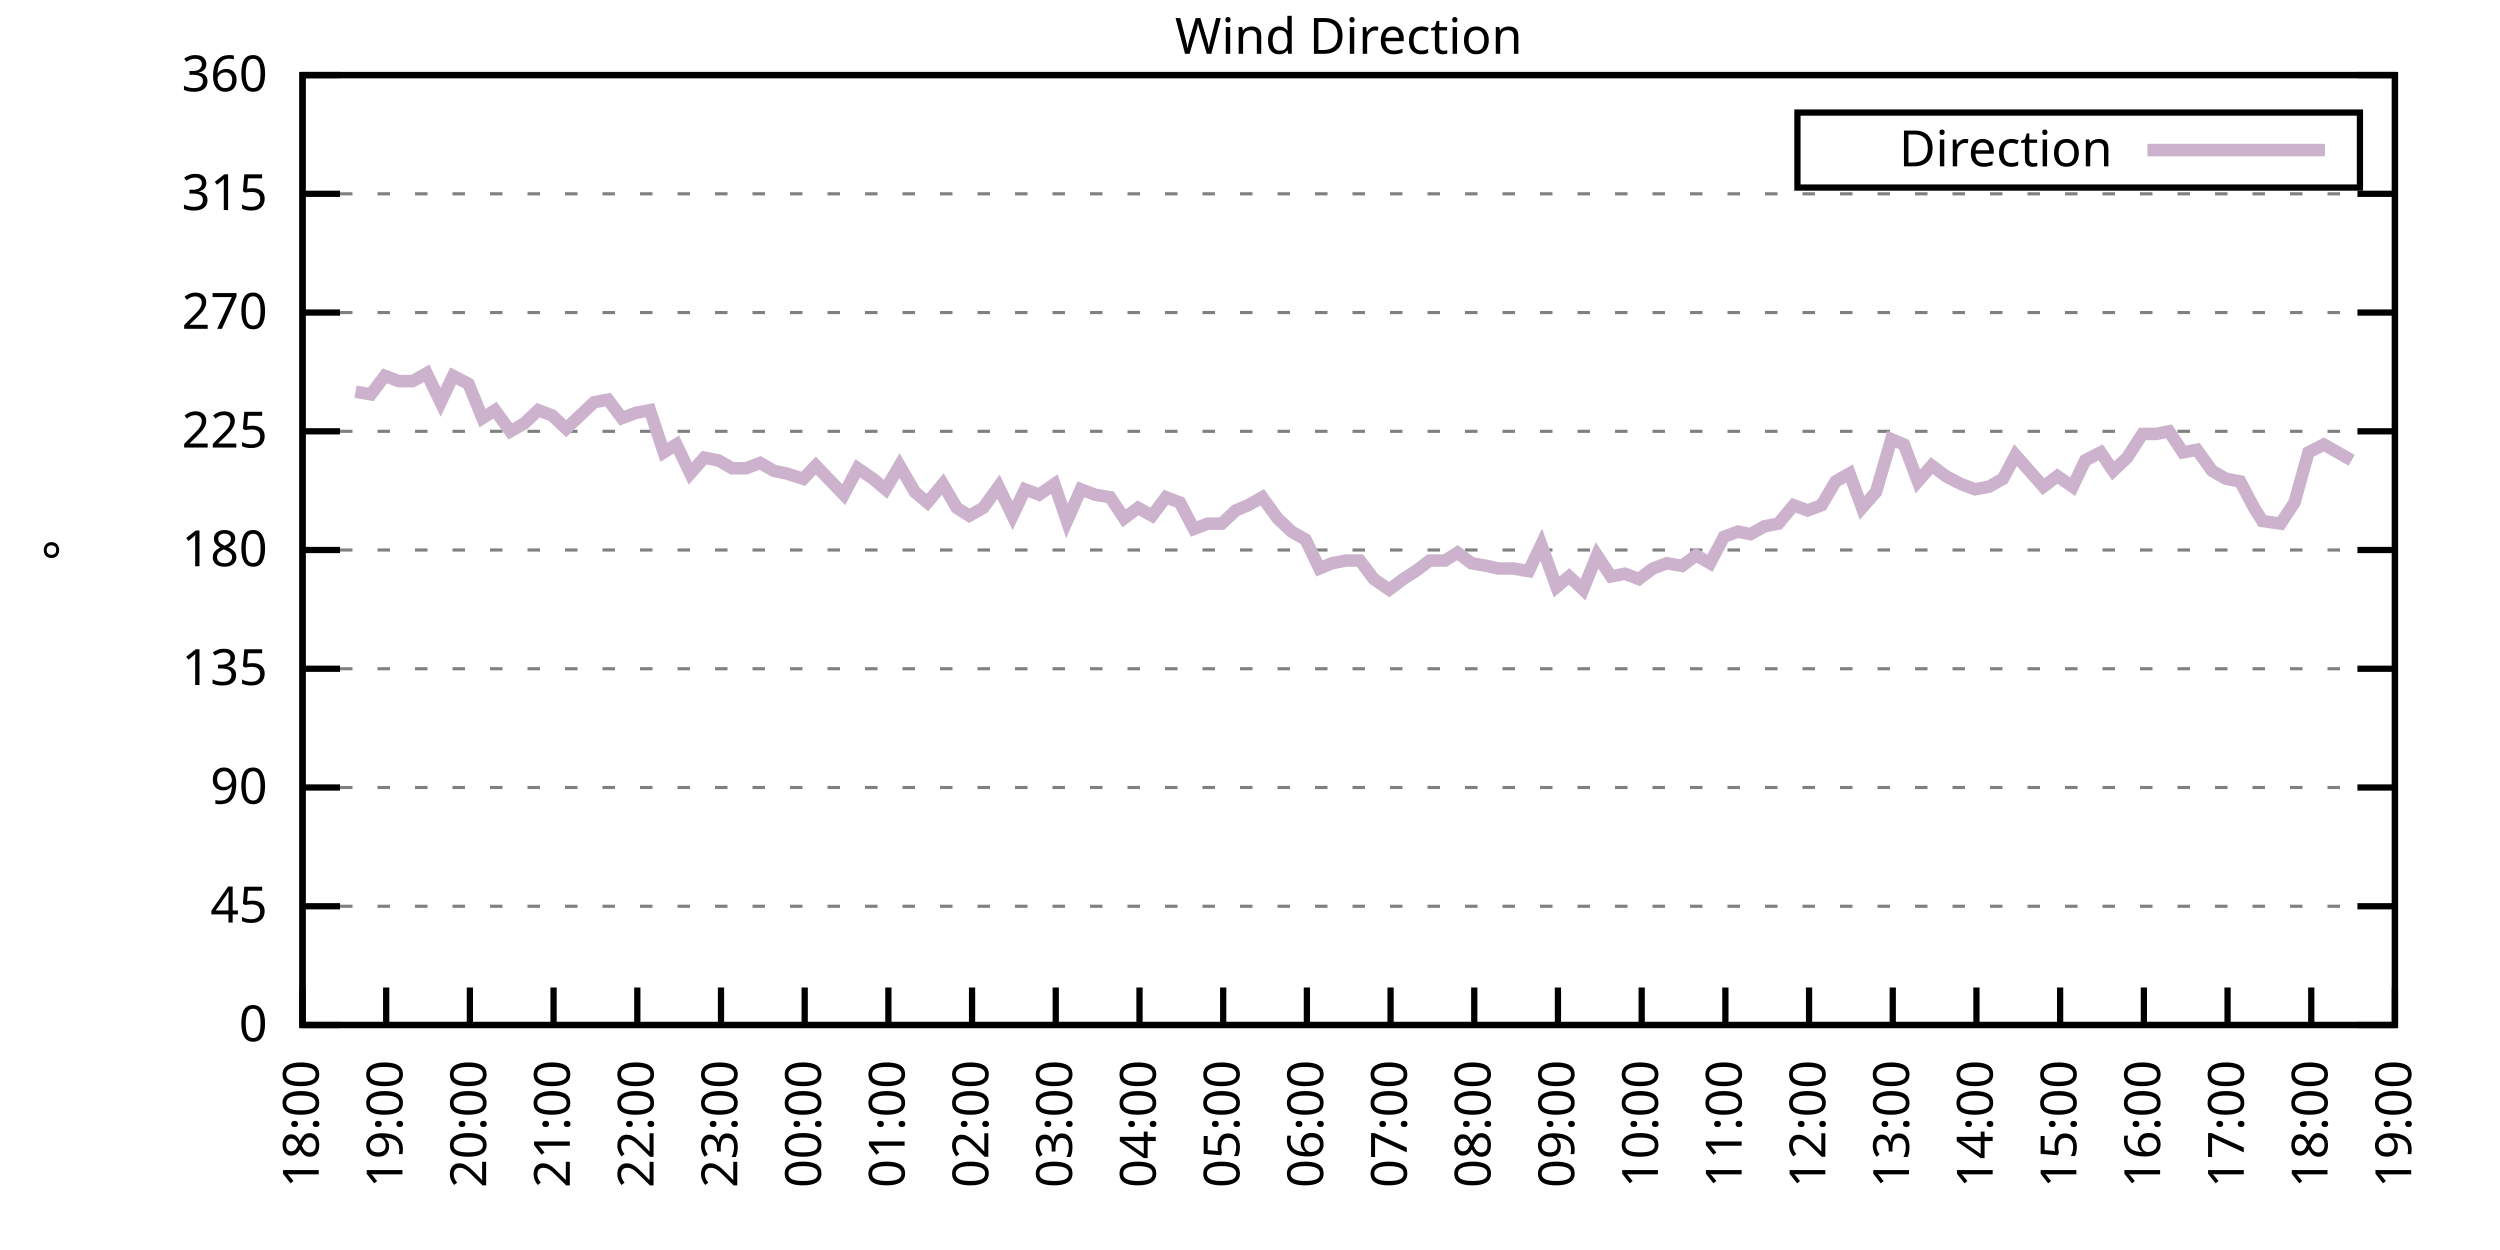
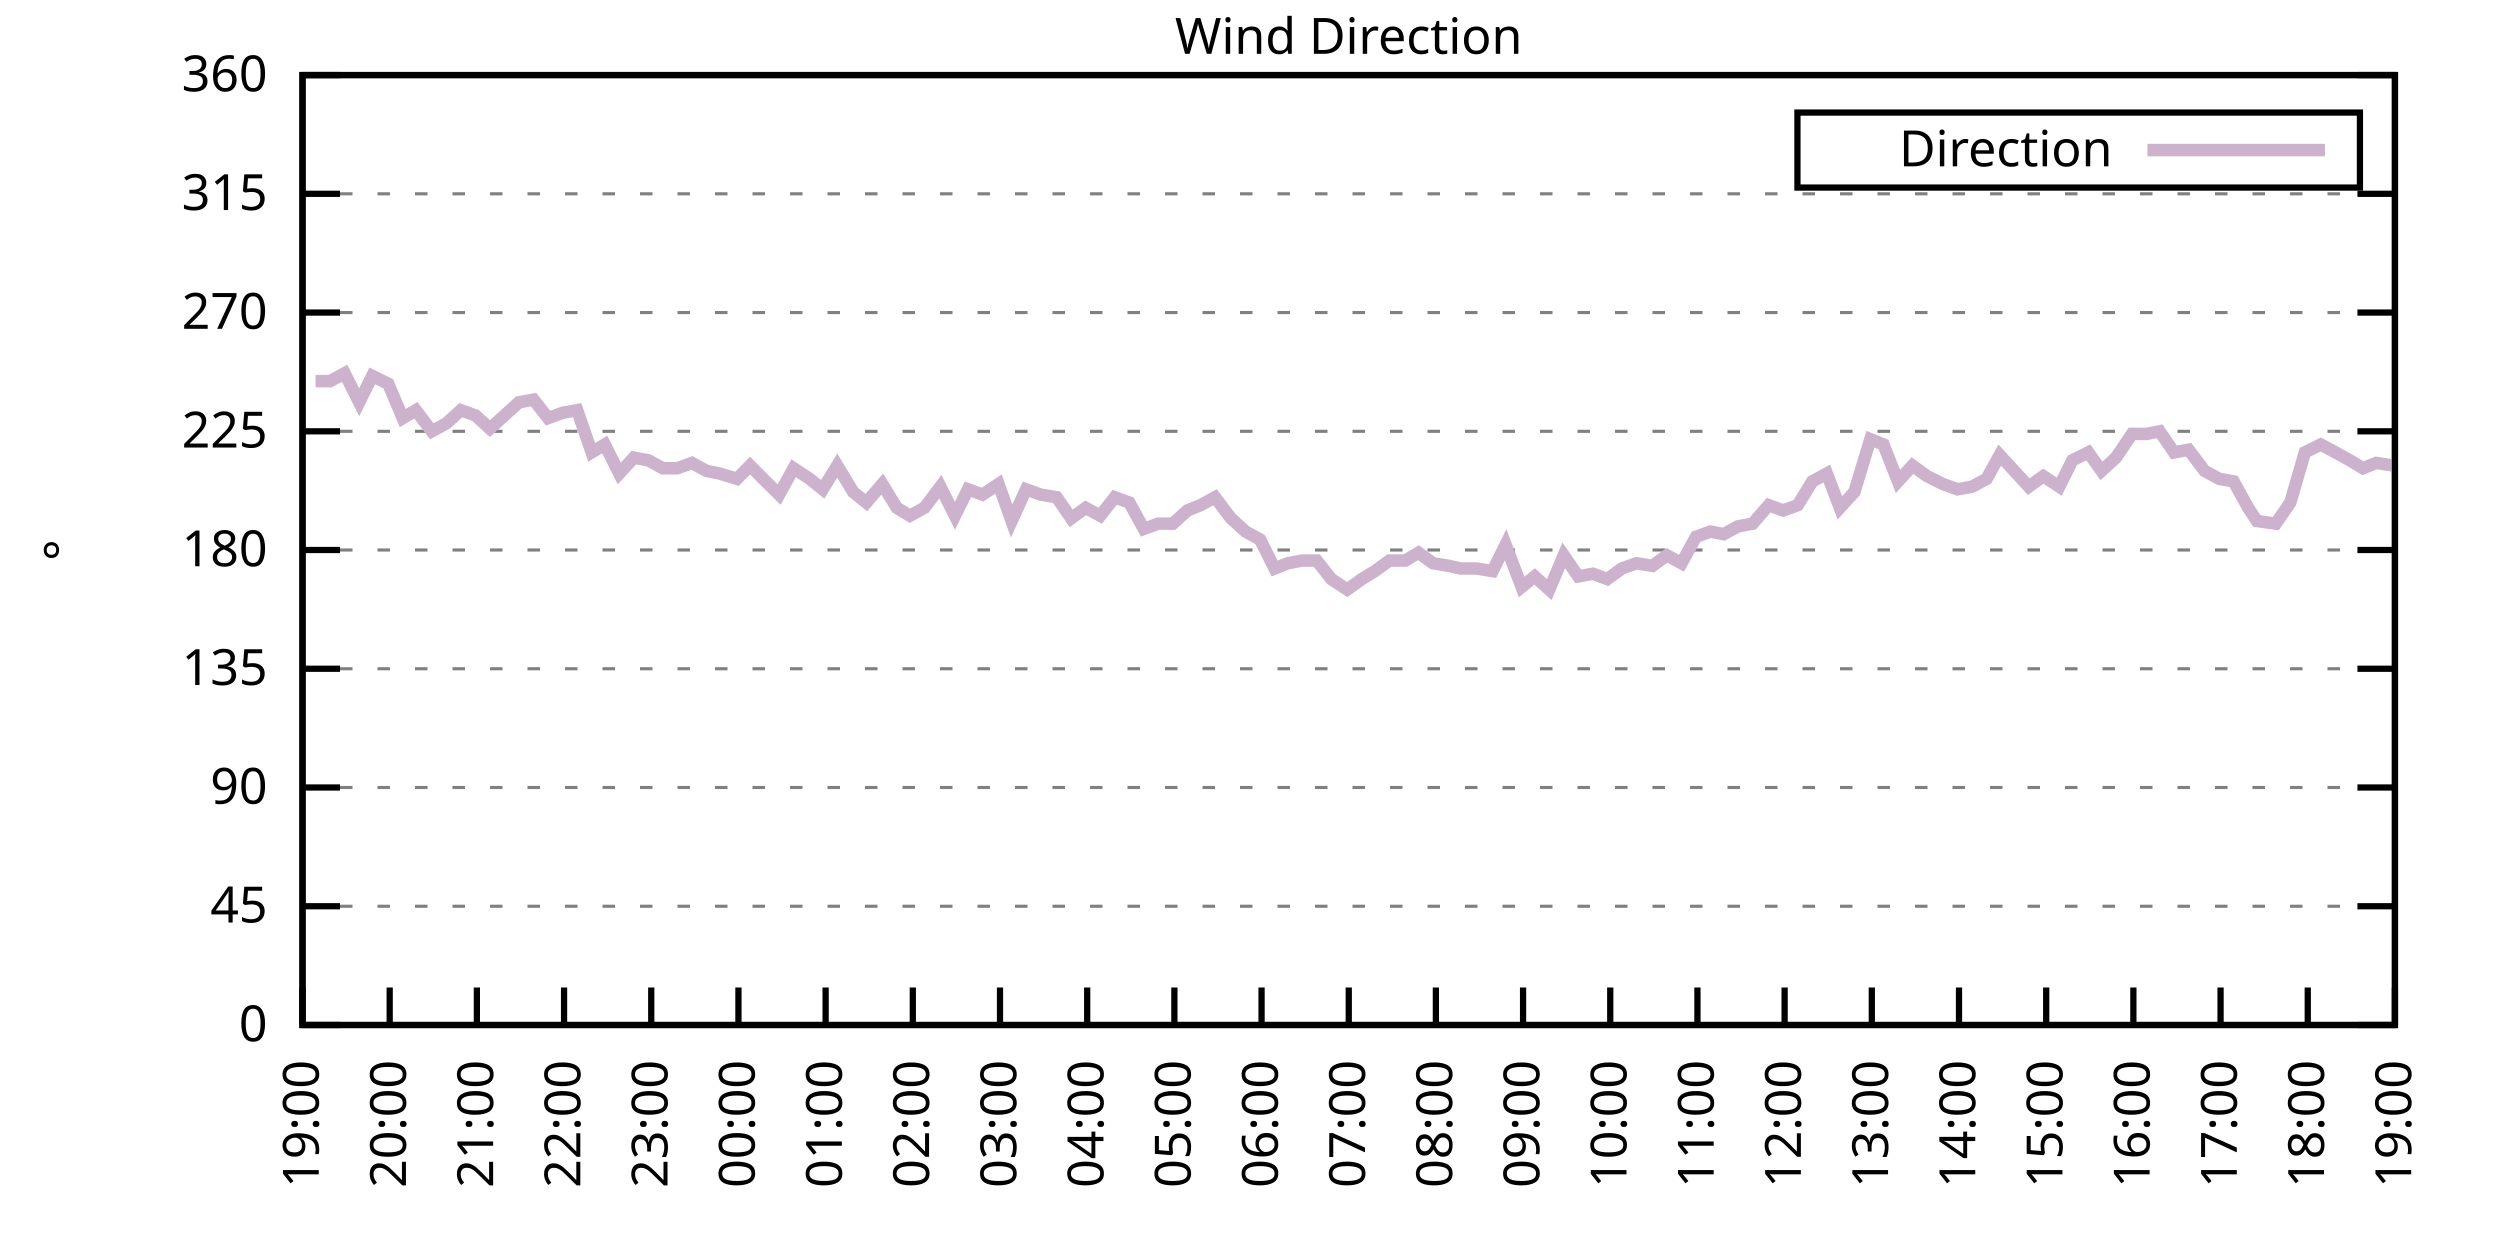
<svg xmlns="http://www.w3.org/2000/svg" xmlns:xlink="http://www.w3.org/1999/xlink" width="400" height="200" viewBox="0 0 400 200">
  <g id="gnuplot_canvas">
    <rect x="0" y="0" width="400" height="200" fill="none" />
    <defs>
      <circle id="gpDot" r="0.5" stroke-width="0.5" stroke="currentColor" />
      <path id="gpPt0" stroke-width="0.333" stroke="currentColor" d="M-1,0 h2 M0,-1 v2" />
      <path id="gpPt1" stroke-width="0.333" stroke="currentColor" d="M-1,-1 L1,1 M1,-1 L-1,1" />
      <path id="gpPt2" stroke-width="0.333" stroke="currentColor" d="M-1,0 L1,0 M0,-1 L0,1 M-1,-1 L1,1 M-1,1 L1,-1" />
      <rect id="gpPt3" stroke-width="0.333" stroke="currentColor" x="-1" y="-1" width="2" height="2" />
      <rect id="gpPt4" stroke-width="0.333" stroke="currentColor" fill="currentColor" x="-1" y="-1" width="2" height="2" />
      <circle id="gpPt5" stroke-width="0.333" stroke="currentColor" cx="0" cy="0" r="1" />
      <use xlink:href="#gpPt5" id="gpPt6" fill="currentColor" stroke="none" />
      <path id="gpPt7" stroke-width="0.333" stroke="currentColor" d="M0,-1.33 L-1.33,0.67 L1.33,0.67 z" />
      <use xlink:href="#gpPt7" id="gpPt8" fill="currentColor" stroke="none" />
      <use xlink:href="#gpPt7" id="gpPt9" stroke="currentColor" transform="rotate(180)" />
      <use xlink:href="#gpPt9" id="gpPt10" fill="currentColor" stroke="none" />
      <use xlink:href="#gpPt3" id="gpPt11" stroke="currentColor" transform="rotate(45)" />
      <use xlink:href="#gpPt11" id="gpPt12" fill="currentColor" stroke="none" />
      <path id="gpPt13" stroke-width="0.333" stroke="currentColor" d="M0,1.330 L1.265,0.411 L0.782,-1.067 L-0.782,-1.076 L-1.265,0.411 z" />
      <use xlink:href="#gpPt13" id="gpPt14" fill="currentColor" stroke="none" />
      <filter id="textbox" filterUnits="objectBoundingBox" x="0" y="0" height="1" width="1">
        <feFlood flood-color="white" flood-opacity="1" result="bgnd" />
        <feComposite in="SourceGraphic" in2="bgnd" operator="atop" />
      </filter>
      <filter id="greybox" filterUnits="objectBoundingBox" x="0" y="0" height="1" width="1">
        <feFlood flood-color="lightgrey" flood-opacity="1" result="grey" />
        <feComposite in="SourceGraphic" in2="grey" operator="atop" />
      </filter>
    </defs>
    <g fill="none" color="white" stroke="currentColor" stroke-width="1.00" stroke-linecap="butt" stroke-linejoin="miter">
</g>
    <g fill="none" color="black" stroke="currentColor" stroke-width="1.00" stroke-linecap="butt" stroke-linejoin="miter">
      <g stroke="none" shape-rendering="crispEdges">
        <polygon fill="rgb(255, 255, 255)" points="48.40,164.00 383.18,164.00 383.18,12.02 48.40,12.02 " />
      </g>
    </g>
    <g fill="none" color="black" stroke="currentColor" stroke-width="1.00" stroke-linecap="butt" stroke-linejoin="miter">
</g>
    <g fill="none" color="black" stroke="black" stroke-width="0.50" stroke-linecap="butt" stroke-linejoin="miter">
</g>
    <g fill="none" color="gray" stroke="currentColor" stroke-width="0.50" stroke-linecap="butt" stroke-linejoin="miter">
      <path stroke="gray" stroke-dasharray="2,4" class="gridline" d="M48.40,164.00 L383.19,164.00  " />
    </g>
    <g fill="none" color="gray" stroke="gray" stroke-width="1.00" stroke-linecap="butt" stroke-linejoin="miter">
</g>
    <g fill="none" color="black" stroke="currentColor" stroke-width="1.00" stroke-linecap="butt" stroke-linejoin="miter">
      <path stroke="black" d="M48.40,164.00 L54.40,164.00 M383.19,164.00 L377.19,164.00  " />
      <g transform="translate(42.80,166.60)" stroke="none" fill="black" font-family="Sans" font-size="8.00" text-anchor="end">
        <text>
          <tspan font-family="Sans"> 0</tspan>
        </text>
      </g>
    </g>
    <g fill="none" color="black" stroke="currentColor" stroke-width="1.00" stroke-linecap="butt" stroke-linejoin="miter">
</g>
    <g fill="none" color="black" stroke="black" stroke-width="0.50" stroke-linecap="butt" stroke-linejoin="miter">
</g>
    <g fill="none" color="gray" stroke="currentColor" stroke-width="0.50" stroke-linecap="butt" stroke-linejoin="miter">
      <path stroke="gray" stroke-dasharray="2,4" class="gridline" d="M48.40,145.00 L383.19,145.00  " />
    </g>
    <g fill="none" color="gray" stroke="gray" stroke-width="1.00" stroke-linecap="butt" stroke-linejoin="miter">
</g>
    <g fill="none" color="black" stroke="currentColor" stroke-width="1.00" stroke-linecap="butt" stroke-linejoin="miter">
      <path stroke="black" d="M48.40,145.00 L54.40,145.00 M383.19,145.00 L377.19,145.00  " />
      <g transform="translate(42.80,147.60)" stroke="none" fill="black" font-family="Sans" font-size="8.00" text-anchor="end">
        <text>
          <tspan font-family="Sans"> 45</tspan>
        </text>
      </g>
    </g>
    <g fill="none" color="black" stroke="currentColor" stroke-width="1.00" stroke-linecap="butt" stroke-linejoin="miter">
</g>
    <g fill="none" color="black" stroke="black" stroke-width="0.50" stroke-linecap="butt" stroke-linejoin="miter">
</g>
    <g fill="none" color="gray" stroke="currentColor" stroke-width="0.50" stroke-linecap="butt" stroke-linejoin="miter">
      <path stroke="gray" stroke-dasharray="2,4" class="gridline" d="M48.40,126.00 L383.19,126.00  " />
    </g>
    <g fill="none" color="gray" stroke="gray" stroke-width="1.00" stroke-linecap="butt" stroke-linejoin="miter">
</g>
    <g fill="none" color="black" stroke="currentColor" stroke-width="1.00" stroke-linecap="butt" stroke-linejoin="miter">
      <path stroke="black" d="M48.40,126.00 L54.40,126.00 M383.19,126.00 L377.19,126.00  " />
      <g transform="translate(42.80,128.60)" stroke="none" fill="black" font-family="Sans" font-size="8.00" text-anchor="end">
        <text>
          <tspan font-family="Sans"> 90</tspan>
        </text>
      </g>
    </g>
    <g fill="none" color="black" stroke="currentColor" stroke-width="1.00" stroke-linecap="butt" stroke-linejoin="miter">
</g>
    <g fill="none" color="black" stroke="black" stroke-width="0.50" stroke-linecap="butt" stroke-linejoin="miter">
</g>
    <g fill="none" color="gray" stroke="currentColor" stroke-width="0.50" stroke-linecap="butt" stroke-linejoin="miter">
      <path stroke="gray" stroke-dasharray="2,4" class="gridline" d="M48.40,107.00 L383.19,107.00  " />
    </g>
    <g fill="none" color="gray" stroke="gray" stroke-width="1.00" stroke-linecap="butt" stroke-linejoin="miter">
</g>
    <g fill="none" color="black" stroke="currentColor" stroke-width="1.00" stroke-linecap="butt" stroke-linejoin="miter">
      <path stroke="black" d="M48.40,107.00 L54.40,107.00 M383.19,107.00 L377.19,107.00  " />
      <g transform="translate(42.80,109.60)" stroke="none" fill="black" font-family="Sans" font-size="8.00" text-anchor="end">
        <text>
          <tspan font-family="Sans"> 135</tspan>
        </text>
      </g>
    </g>
    <g fill="none" color="black" stroke="currentColor" stroke-width="1.00" stroke-linecap="butt" stroke-linejoin="miter">
</g>
    <g fill="none" color="black" stroke="black" stroke-width="0.50" stroke-linecap="butt" stroke-linejoin="miter">
</g>
    <g fill="none" color="gray" stroke="currentColor" stroke-width="0.50" stroke-linecap="butt" stroke-linejoin="miter">
      <path stroke="gray" stroke-dasharray="2,4" class="gridline" d="M48.40,88.00 L383.19,88.00  " />
    </g>
    <g fill="none" color="gray" stroke="gray" stroke-width="1.00" stroke-linecap="butt" stroke-linejoin="miter">
</g>
    <g fill="none" color="black" stroke="currentColor" stroke-width="1.00" stroke-linecap="butt" stroke-linejoin="miter">
      <path stroke="black" d="M48.40,88.00 L54.40,88.00 M383.19,88.00 L377.19,88.00  " />
      <g transform="translate(42.80,90.60)" stroke="none" fill="black" font-family="Sans" font-size="8.00" text-anchor="end">
        <text>
          <tspan font-family="Sans"> 180</tspan>
        </text>
      </g>
    </g>
    <g fill="none" color="black" stroke="currentColor" stroke-width="1.00" stroke-linecap="butt" stroke-linejoin="miter">
</g>
    <g fill="none" color="black" stroke="black" stroke-width="0.50" stroke-linecap="butt" stroke-linejoin="miter">
</g>
    <g fill="none" color="gray" stroke="currentColor" stroke-width="0.50" stroke-linecap="butt" stroke-linejoin="miter">
      <path stroke="gray" stroke-dasharray="2,4" class="gridline" d="M48.40,69.01 L383.19,69.01  " />
    </g>
    <g fill="none" color="gray" stroke="gray" stroke-width="1.00" stroke-linecap="butt" stroke-linejoin="miter">
</g>
    <g fill="none" color="black" stroke="currentColor" stroke-width="1.00" stroke-linecap="butt" stroke-linejoin="miter">
      <path stroke="black" d="M48.40,69.01 L54.40,69.01 M383.19,69.01 L377.19,69.01  " />
      <g transform="translate(42.80,71.61)" stroke="none" fill="black" font-family="Sans" font-size="8.00" text-anchor="end">
        <text>
          <tspan font-family="Sans"> 225</tspan>
        </text>
      </g>
    </g>
    <g fill="none" color="black" stroke="currentColor" stroke-width="1.00" stroke-linecap="butt" stroke-linejoin="miter">
</g>
    <g fill="none" color="black" stroke="black" stroke-width="0.50" stroke-linecap="butt" stroke-linejoin="miter">
</g>
    <g fill="none" color="gray" stroke="currentColor" stroke-width="0.50" stroke-linecap="butt" stroke-linejoin="miter">
      <path stroke="gray" stroke-dasharray="2,4" class="gridline" d="M48.40,50.01 L383.19,50.01  " />
    </g>
    <g fill="none" color="gray" stroke="gray" stroke-width="1.00" stroke-linecap="butt" stroke-linejoin="miter">
</g>
    <g fill="none" color="black" stroke="currentColor" stroke-width="1.00" stroke-linecap="butt" stroke-linejoin="miter">
      <path stroke="black" d="M48.40,50.01 L54.40,50.01 M383.19,50.01 L377.19,50.01  " />
      <g transform="translate(42.80,52.61)" stroke="none" fill="black" font-family="Sans" font-size="8.00" text-anchor="end">
        <text>
          <tspan font-family="Sans"> 270</tspan>
        </text>
      </g>
    </g>
    <g fill="none" color="black" stroke="currentColor" stroke-width="1.00" stroke-linecap="butt" stroke-linejoin="miter">
</g>
    <g fill="none" color="black" stroke="black" stroke-width="0.50" stroke-linecap="butt" stroke-linejoin="miter">
</g>
    <g fill="none" color="gray" stroke="currentColor" stroke-width="0.50" stroke-linecap="butt" stroke-linejoin="miter">
      <path stroke="gray" stroke-dasharray="2,4" class="gridline" d="M48.40,31.01 L383.19,31.01  " />
    </g>
    <g fill="none" color="gray" stroke="gray" stroke-width="1.00" stroke-linecap="butt" stroke-linejoin="miter">
</g>
    <g fill="none" color="black" stroke="currentColor" stroke-width="1.00" stroke-linecap="butt" stroke-linejoin="miter">
      <path stroke="black" d="M48.40,31.01 L54.40,31.01 M383.19,31.01 L377.19,31.01  " />
      <g transform="translate(42.80,33.61)" stroke="none" fill="black" font-family="Sans" font-size="8.00" text-anchor="end">
        <text>
          <tspan font-family="Sans"> 315</tspan>
        </text>
      </g>
    </g>
    <g fill="none" color="black" stroke="currentColor" stroke-width="1.00" stroke-linecap="butt" stroke-linejoin="miter">
</g>
    <g fill="none" color="black" stroke="black" stroke-width="0.50" stroke-linecap="butt" stroke-linejoin="miter">
</g>
    <g fill="none" color="gray" stroke="currentColor" stroke-width="0.50" stroke-linecap="butt" stroke-linejoin="miter">
      <path stroke="gray" stroke-dasharray="2,4" class="gridline" d="M48.40,12.01 L383.19,12.01  " />
    </g>
    <g fill="none" color="gray" stroke="gray" stroke-width="1.00" stroke-linecap="butt" stroke-linejoin="miter">
</g>
    <g fill="none" color="black" stroke="currentColor" stroke-width="1.00" stroke-linecap="butt" stroke-linejoin="miter">
      <path stroke="black" d="M48.40,12.01 L54.40,12.01 M383.19,12.01 L377.19,12.01  " />
      <g transform="translate(42.80,14.61)" stroke="none" fill="black" font-family="Sans" font-size="8.00" text-anchor="end">
        <text>
          <tspan font-family="Sans"> 360</tspan>
        </text>
      </g>
    </g>
    <g fill="none" color="black" stroke="currentColor" stroke-width="1.00" stroke-linecap="butt" stroke-linejoin="miter">
      <path stroke="black" d="M48.40,164.00 L48.40,158.00  " />
      <g transform="translate(51.00,169.60) rotate(270.00)" stroke="none" fill="black" font-family="Sans" font-size="8.00" text-anchor="end">
        <text>
-           <tspan font-family="Sans">18:00</tspan>
-         </text>
-       </g>
-     </g>
-     <g fill="none" color="black" stroke="currentColor" stroke-width="1.00" stroke-linecap="butt" stroke-linejoin="miter">
-       <path stroke="black" d="M61.79,164.00 L61.79,158.00  " />
-       <g transform="translate(64.39,169.60) rotate(270.00)" stroke="none" fill="black" font-family="Sans" font-size="8.00" text-anchor="end">
-         <text>
          <tspan font-family="Sans">19:00</tspan>
        </text>
      </g>
    </g>
    <g fill="none" color="black" stroke="currentColor" stroke-width="1.00" stroke-linecap="butt" stroke-linejoin="miter">
-       <path stroke="black" d="M75.18,164.00 L75.18,158.00  " />
-       <g transform="translate(77.78,169.60) rotate(270.00)" stroke="none" fill="black" font-family="Sans" font-size="8.00" text-anchor="end">
+       <path stroke="black" d="M62.35,164.00 L62.35,158.00  " />
+       <g transform="translate(64.95,169.60) rotate(270.00)" stroke="none" fill="black" font-family="Sans" font-size="8.00" text-anchor="end">
        <text>
          <tspan font-family="Sans">20:00</tspan>
        </text>
      </g>
    </g>
    <g fill="none" color="black" stroke="currentColor" stroke-width="1.00" stroke-linecap="butt" stroke-linejoin="miter">
-       <path stroke="black" d="M88.57,164.00 L88.57,158.00  " />
-       <g transform="translate(91.17,169.60) rotate(270.00)" stroke="none" fill="black" font-family="Sans" font-size="8.00" text-anchor="end">
+       <path stroke="black" d="M76.30,164.00 L76.30,158.00  " />
+       <g transform="translate(78.90,169.60) rotate(270.00)" stroke="none" fill="black" font-family="Sans" font-size="8.00" text-anchor="end">
        <text>
          <tspan font-family="Sans">21:00</tspan>
        </text>
      </g>
    </g>
    <g fill="none" color="black" stroke="currentColor" stroke-width="1.00" stroke-linecap="butt" stroke-linejoin="miter">
-       <path stroke="black" d="M101.97,164.00 L101.97,158.00  " />
-       <g transform="translate(104.57,169.60) rotate(270.00)" stroke="none" fill="black" font-family="Sans" font-size="8.00" text-anchor="end">
+       <path stroke="black" d="M90.25,164.00 L90.25,158.00  " />
+       <g transform="translate(92.85,169.60) rotate(270.00)" stroke="none" fill="black" font-family="Sans" font-size="8.00" text-anchor="end">
        <text>
          <tspan font-family="Sans">22:00</tspan>
        </text>
      </g>
    </g>
    <g fill="none" color="black" stroke="currentColor" stroke-width="1.00" stroke-linecap="butt" stroke-linejoin="miter">
-       <path stroke="black" d="M115.36,164.00 L115.36,158.00  " />
-       <g transform="translate(117.96,169.60) rotate(270.00)" stroke="none" fill="black" font-family="Sans" font-size="8.00" text-anchor="end">
+       <path stroke="black" d="M104.20,164.00 L104.20,158.00  " />
+       <g transform="translate(106.80,169.60) rotate(270.00)" stroke="none" fill="black" font-family="Sans" font-size="8.00" text-anchor="end">
        <text>
          <tspan font-family="Sans">23:00</tspan>
        </text>
      </g>
    </g>
    <g fill="none" color="black" stroke="currentColor" stroke-width="1.00" stroke-linecap="butt" stroke-linejoin="miter">
-       <path stroke="black" d="M128.75,164.00 L128.75,158.00  " />
-       <g transform="translate(131.35,169.60) rotate(270.00)" stroke="none" fill="black" font-family="Sans" font-size="8.00" text-anchor="end">
+       <path stroke="black" d="M118.15,164.00 L118.15,158.00  " />
+       <g transform="translate(120.75,169.60) rotate(270.00)" stroke="none" fill="black" font-family="Sans" font-size="8.00" text-anchor="end">
        <text>
          <tspan font-family="Sans">00:00</tspan>
        </text>
      </g>
    </g>
    <g fill="none" color="black" stroke="currentColor" stroke-width="1.00" stroke-linecap="butt" stroke-linejoin="miter">
-       <path stroke="black" d="M142.14,164.00 L142.14,158.00  " />
-       <g transform="translate(144.74,169.60) rotate(270.00)" stroke="none" fill="black" font-family="Sans" font-size="8.00" text-anchor="end">
+       <path stroke="black" d="M132.10,164.00 L132.10,158.00  " />
+       <g transform="translate(134.70,169.60) rotate(270.00)" stroke="none" fill="black" font-family="Sans" font-size="8.00" text-anchor="end">
        <text>
          <tspan font-family="Sans">01:00</tspan>
        </text>
      </g>
    </g>
    <g fill="none" color="black" stroke="currentColor" stroke-width="1.00" stroke-linecap="butt" stroke-linejoin="miter">
-       <path stroke="black" d="M155.53,164.00 L155.53,158.00  " />
-       <g transform="translate(158.13,169.60) rotate(270.00)" stroke="none" fill="black" font-family="Sans" font-size="8.00" text-anchor="end">
+       <path stroke="black" d="M146.05,164.00 L146.05,158.00  " />
+       <g transform="translate(148.65,169.60) rotate(270.00)" stroke="none" fill="black" font-family="Sans" font-size="8.00" text-anchor="end">
        <text>
          <tspan font-family="Sans">02:00</tspan>
        </text>
      </g>
    </g>
    <g fill="none" color="black" stroke="currentColor" stroke-width="1.00" stroke-linecap="butt" stroke-linejoin="miter">
-       <path stroke="black" d="M168.92,164.00 L168.92,158.00  " />
-       <g transform="translate(171.52,169.60) rotate(270.00)" stroke="none" fill="black" font-family="Sans" font-size="8.00" text-anchor="end">
+       <path stroke="black" d="M160.00,164.00 L160.00,158.00  " />
+       <g transform="translate(162.60,169.60) rotate(270.00)" stroke="none" fill="black" font-family="Sans" font-size="8.00" text-anchor="end">
        <text>
          <tspan font-family="Sans">03:00</tspan>
        </text>
      </g>
    </g>
    <g fill="none" color="black" stroke="currentColor" stroke-width="1.00" stroke-linecap="butt" stroke-linejoin="miter">
-       <path stroke="black" d="M182.32,164.00 L182.32,158.00  " />
-       <g transform="translate(184.92,169.60) rotate(270.00)" stroke="none" fill="black" font-family="Sans" font-size="8.00" text-anchor="end">
+       <path stroke="black" d="M173.95,164.00 L173.95,158.00  " />
+       <g transform="translate(176.55,169.60) rotate(270.00)" stroke="none" fill="black" font-family="Sans" font-size="8.00" text-anchor="end">
        <text>
          <tspan font-family="Sans">04:00</tspan>
        </text>
      </g>
    </g>
    <g fill="none" color="black" stroke="currentColor" stroke-width="1.00" stroke-linecap="butt" stroke-linejoin="miter">
-       <path stroke="black" d="M195.71,164.00 L195.71,158.00  " />
-       <g transform="translate(198.31,169.60) rotate(270.00)" stroke="none" fill="black" font-family="Sans" font-size="8.00" text-anchor="end">
+       <path stroke="black" d="M187.90,164.00 L187.90,158.00  " />
+       <g transform="translate(190.50,169.60) rotate(270.00)" stroke="none" fill="black" font-family="Sans" font-size="8.00" text-anchor="end">
        <text>
          <tspan font-family="Sans">05:00</tspan>
        </text>
      </g>
    </g>
    <g fill="none" color="black" stroke="currentColor" stroke-width="1.00" stroke-linecap="butt" stroke-linejoin="miter">
-       <path stroke="black" d="M209.10,164.00 L209.10,158.00  " />
-       <g transform="translate(211.70,169.60) rotate(270.00)" stroke="none" fill="black" font-family="Sans" font-size="8.00" text-anchor="end">
+       <path stroke="black" d="M201.85,164.00 L201.85,158.00  " />
+       <g transform="translate(204.45,169.60) rotate(270.00)" stroke="none" fill="black" font-family="Sans" font-size="8.00" text-anchor="end">
        <text>
          <tspan font-family="Sans">06:00</tspan>
        </text>
      </g>
    </g>
    <g fill="none" color="black" stroke="currentColor" stroke-width="1.00" stroke-linecap="butt" stroke-linejoin="miter">
-       <path stroke="black" d="M222.49,164.00 L222.49,158.00  " />
-       <g transform="translate(225.09,169.60) rotate(270.00)" stroke="none" fill="black" font-family="Sans" font-size="8.00" text-anchor="end">
+       <path stroke="black" d="M215.80,164.00 L215.80,158.00  " />
+       <g transform="translate(218.40,169.60) rotate(270.00)" stroke="none" fill="black" font-family="Sans" font-size="8.00" text-anchor="end">
        <text>
          <tspan font-family="Sans">07:00</tspan>
        </text>
      </g>
    </g>
    <g fill="none" color="black" stroke="currentColor" stroke-width="1.00" stroke-linecap="butt" stroke-linejoin="miter">
-       <path stroke="black" d="M235.88,164.00 L235.88,158.00  " />
-       <g transform="translate(238.48,169.60) rotate(270.00)" stroke="none" fill="black" font-family="Sans" font-size="8.00" text-anchor="end">
+       <path stroke="black" d="M229.74,164.00 L229.74,158.00  " />
+       <g transform="translate(232.34,169.60) rotate(270.00)" stroke="none" fill="black" font-family="Sans" font-size="8.00" text-anchor="end">
        <text>
          <tspan font-family="Sans">08:00</tspan>
        </text>
      </g>
    </g>
    <g fill="none" color="black" stroke="currentColor" stroke-width="1.00" stroke-linecap="butt" stroke-linejoin="miter">
-       <path stroke="black" d="M249.27,164.00 L249.27,158.00  " />
-       <g transform="translate(251.87,169.60) rotate(270.00)" stroke="none" fill="black" font-family="Sans" font-size="8.00" text-anchor="end">
+       <path stroke="black" d="M243.69,164.00 L243.69,158.00  " />
+       <g transform="translate(246.29,169.60) rotate(270.00)" stroke="none" fill="black" font-family="Sans" font-size="8.00" text-anchor="end">
        <text>
          <tspan font-family="Sans">09:00</tspan>
        </text>
      </g>
    </g>
    <g fill="none" color="black" stroke="currentColor" stroke-width="1.00" stroke-linecap="butt" stroke-linejoin="miter">
-       <path stroke="black" d="M262.67,164.00 L262.67,158.00  " />
-       <g transform="translate(265.27,169.60) rotate(270.00)" stroke="none" fill="black" font-family="Sans" font-size="8.00" text-anchor="end">
+       <path stroke="black" d="M257.64,164.00 L257.64,158.00  " />
+       <g transform="translate(260.24,169.60) rotate(270.00)" stroke="none" fill="black" font-family="Sans" font-size="8.00" text-anchor="end">
        <text>
          <tspan font-family="Sans">10:00</tspan>
        </text>
      </g>
    </g>
    <g fill="none" color="black" stroke="currentColor" stroke-width="1.00" stroke-linecap="butt" stroke-linejoin="miter">
-       <path stroke="black" d="M276.06,164.00 L276.06,158.00  " />
-       <g transform="translate(278.66,169.60) rotate(270.00)" stroke="none" fill="black" font-family="Sans" font-size="8.00" text-anchor="end">
+       <path stroke="black" d="M271.59,164.00 L271.59,158.00  " />
+       <g transform="translate(274.19,169.60) rotate(270.00)" stroke="none" fill="black" font-family="Sans" font-size="8.00" text-anchor="end">
        <text>
          <tspan font-family="Sans">11:00</tspan>
        </text>
      </g>
    </g>
    <g fill="none" color="black" stroke="currentColor" stroke-width="1.00" stroke-linecap="butt" stroke-linejoin="miter">
-       <path stroke="black" d="M289.45,164.00 L289.45,158.00  " />
-       <g transform="translate(292.05,169.60) rotate(270.00)" stroke="none" fill="black" font-family="Sans" font-size="8.00" text-anchor="end">
+       <path stroke="black" d="M285.54,164.00 L285.54,158.00  " />
+       <g transform="translate(288.14,169.60) rotate(270.00)" stroke="none" fill="black" font-family="Sans" font-size="8.00" text-anchor="end">
        <text>
          <tspan font-family="Sans">12:00</tspan>
        </text>
      </g>
    </g>
    <g fill="none" color="black" stroke="currentColor" stroke-width="1.00" stroke-linecap="butt" stroke-linejoin="miter">
-       <path stroke="black" d="M302.84,164.00 L302.84,158.00  " />
-       <g transform="translate(305.44,169.60) rotate(270.00)" stroke="none" fill="black" font-family="Sans" font-size="8.00" text-anchor="end">
+       <path stroke="black" d="M299.49,164.00 L299.49,158.00  " />
+       <g transform="translate(302.09,169.60) rotate(270.00)" stroke="none" fill="black" font-family="Sans" font-size="8.00" text-anchor="end">
        <text>
          <tspan font-family="Sans">13:00</tspan>
        </text>
      </g>
    </g>
    <g fill="none" color="black" stroke="currentColor" stroke-width="1.00" stroke-linecap="butt" stroke-linejoin="miter">
-       <path stroke="black" d="M316.23,164.00 L316.23,158.00  " />
-       <g transform="translate(318.83,169.60) rotate(270.00)" stroke="none" fill="black" font-family="Sans" font-size="8.00" text-anchor="end">
+       <path stroke="black" d="M313.44,164.00 L313.44,158.00  " />
+       <g transform="translate(316.04,169.60) rotate(270.00)" stroke="none" fill="black" font-family="Sans" font-size="8.00" text-anchor="end">
        <text>
          <tspan font-family="Sans">14:00</tspan>
        </text>
      </g>
    </g>
    <g fill="none" color="black" stroke="currentColor" stroke-width="1.00" stroke-linecap="butt" stroke-linejoin="miter">
-       <path stroke="black" d="M329.62,164.00 L329.62,158.00  " />
-       <g transform="translate(332.22,169.60) rotate(270.00)" stroke="none" fill="black" font-family="Sans" font-size="8.00" text-anchor="end">
+       <path stroke="black" d="M327.39,164.00 L327.39,158.00  " />
+       <g transform="translate(329.99,169.60) rotate(270.00)" stroke="none" fill="black" font-family="Sans" font-size="8.00" text-anchor="end">
        <text>
          <tspan font-family="Sans">15:00</tspan>
        </text>
      </g>
    </g>
    <g fill="none" color="black" stroke="currentColor" stroke-width="1.00" stroke-linecap="butt" stroke-linejoin="miter">
-       <path stroke="black" d="M343.02,164.00 L343.02,158.00  " />
-       <g transform="translate(345.62,169.60) rotate(270.00)" stroke="none" fill="black" font-family="Sans" font-size="8.00" text-anchor="end">
+       <path stroke="black" d="M341.34,164.00 L341.34,158.00  " />
+       <g transform="translate(343.94,169.60) rotate(270.00)" stroke="none" fill="black" font-family="Sans" font-size="8.00" text-anchor="end">
        <text>
          <tspan font-family="Sans">16:00</tspan>
        </text>
      </g>
    </g>
    <g fill="none" color="black" stroke="currentColor" stroke-width="1.00" stroke-linecap="butt" stroke-linejoin="miter">
-       <path stroke="black" d="M356.41,164.00 L356.41,158.00  " />
-       <g transform="translate(359.01,169.60) rotate(270.00)" stroke="none" fill="black" font-family="Sans" font-size="8.00" text-anchor="end">
+       <path stroke="black" d="M355.29,164.00 L355.29,158.00  " />
+       <g transform="translate(357.89,169.60) rotate(270.00)" stroke="none" fill="black" font-family="Sans" font-size="8.00" text-anchor="end">
        <text>
          <tspan font-family="Sans">17:00</tspan>
        </text>
      </g>
    </g>
    <g fill="none" color="black" stroke="currentColor" stroke-width="1.00" stroke-linecap="butt" stroke-linejoin="miter">
-       <path stroke="black" d="M369.80,164.00 L369.80,158.00  " />
-       <g transform="translate(372.40,169.60) rotate(270.00)" stroke="none" fill="black" font-family="Sans" font-size="8.00" text-anchor="end">
+       <path stroke="black" d="M369.24,164.00 L369.24,158.00  " />
+       <g transform="translate(371.84,169.60) rotate(270.00)" stroke="none" fill="black" font-family="Sans" font-size="8.00" text-anchor="end">
        <text>
          <tspan font-family="Sans">18:00</tspan>
        </text>
      </g>
    </g>
    <g fill="none" color="black" stroke="currentColor" stroke-width="1.00" stroke-linecap="butt" stroke-linejoin="miter">
      <path stroke="black" d="M383.19,164.00 L383.19,158.00  " />
      <g transform="translate(385.79,169.60) rotate(270.00)" stroke="none" fill="black" font-family="Sans" font-size="8.00" text-anchor="end">
        <text>
          <tspan font-family="Sans">19:00</tspan>
        </text>
      </g>
    </g>
    <g fill="none" color="black" stroke="currentColor" stroke-width="1.00" stroke-linecap="butt" stroke-linejoin="miter">
</g>
    <g fill="none" color="black" stroke="currentColor" stroke-width="1.00" stroke-linecap="butt" stroke-linejoin="miter">
      <path stroke="black" d="M48.40,12.01 L48.40,164.00 L383.19,164.00 L383.19,12.01 L48.40,12.01 Z  " />
    </g>
    <g fill="none" color="black" stroke="currentColor" stroke-width="1.00" stroke-linecap="butt" stroke-linejoin="miter">
</g>
    <g fill="none" color="black" stroke="currentColor" stroke-width="1.00" stroke-linecap="butt" stroke-linejoin="miter">
      <path stroke="black" d="M287.59,30.01 L287.59,18.01 L377.59,18.01 L377.59,30.01 L287.59,30.01 Z  " />
    </g>
    <g id="Wind_direction_plot_1">
      <g fill="none" color="white" stroke="black" stroke-width="2.00" stroke-linecap="butt" stroke-linejoin="miter">
</g>
      <g fill="none" color="black" stroke="currentColor" stroke-width="2.00" stroke-linecap="butt" stroke-linejoin="miter">
        <g transform="translate(337.99,26.61)" stroke="none" fill="black" font-family="Sans" font-size="8.00" text-anchor="end">
          <text>
            <tspan font-family="Sans">Direction</tspan>
          </text>
        </g>
      </g>
      <g fill="none" color="black" stroke="currentColor" stroke-width="2.00" stroke-linecap="butt" stroke-linejoin="miter">
-         <path stroke="rgb(204, 178, 204)" d="M343.59,24.01 L371.99,24.01 M56.88,62.67 L59.34,63.10 L61.57,60.14 L63.80,60.98 L66.03,60.98 L68.26,59.72   L70.50,64.36 L72.50,60.14 L74.96,61.41 L77.19,66.90 L79.20,65.63 L81.66,69.01 L83.89,67.74 L86.12,65.63   L88.35,66.47 L90.58,68.58 L92.82,66.47 L95.05,64.36 L97.28,63.94 L99.51,66.90 L101.74,66.05 L103.98,65.63   L106.21,72.38 L108.22,71.12 L110.45,75.76 L112.68,73.23 L114.91,73.65 L117.14,74.92 L119.38,74.92 L121.61,74.07   L123.84,75.34 L125.85,75.76 L128.53,76.61 L130.54,74.49 L132.54,76.61 L135.00,79.14 L137.23,74.92 L139.69,76.61   L141.69,78.29 L143.93,74.49 L146.38,78.72 L148.39,80.41 L150.85,77.45 L153.08,81.25 L155.09,82.52 L157.32,81.25   L159.77,77.87 L162.01,82.52 L164.01,78.29 L166.25,79.14 L168.70,77.45 L170.71,83.36 L172.94,78.29 L175.17,79.14   L177.63,79.56 L179.86,82.94 L182.09,81.25 L184.32,82.52 L186.56,79.56 L188.79,80.41 L191.02,84.63 L193.25,83.78   L195.48,83.78 L197.72,81.67 L199.73,80.83 L201.96,79.56 L204.41,82.94 L206.64,85.05 L208.88,86.32 L211.11,90.96   L213.12,90.12 L215.35,89.69 L217.58,89.69 L219.81,92.65 L222.27,94.34 L224.50,92.65 L226.51,91.38 L228.74,89.69   L231.20,89.69 L233.20,88.43 L235.44,90.12 L237.89,90.54 L239.68,90.96 L242.13,90.96 L244.59,91.38 L246.60,87.16   L249.05,93.92 L251.06,92.23 L253.29,94.34 L255.52,88.85 L257.76,92.23 L259.99,91.80 L262.22,92.65 L264.45,90.96   L266.68,90.12 L269.14,90.54 L271.37,88.85 L273.60,90.12 L275.83,85.89 L278.07,85.05 L280.07,85.47 L282.31,84.21   L284.54,83.78 L286.99,80.83 L289.23,81.67 L291.46,80.83 L293.69,77.03 L295.92,75.76 L297.93,81.25 L300.16,78.72   L302.62,70.27 L304.63,71.12 L306.86,77.03 L309.09,74.49 L311.32,76.18 L313.78,77.45 L316.01,78.29 L318.24,77.87   L320.47,76.61 L322.48,72.81 L324.71,75.34 L326.95,77.87 L329.18,76.18 L331.63,77.87 L333.64,73.65 L336.10,72.38   L338.10,75.34 L340.34,73.23 L342.79,69.43 L345.02,69.43 L347.03,69.01 L349.26,72.38 L351.50,71.96 L353.95,75.34   L356.18,76.61 L358.42,77.03 L360.65,81.25 L361.99,83.36 L364.89,83.78 L367.12,80.41 L369.35,72.38 L371.81,71.12   L374.04,72.38 L376.27,73.65  " />
+         <path stroke="rgb(204, 178, 204)" d="M343.59,24.01 L371.99,24.01 M50.49,60.98 L52.82,60.98 L55.14,59.72 L57.47,64.36 L59.56,60.14 L62.12,61.41   L64.44,66.90 L66.53,65.63 L69.09,69.01 L71.42,67.74 L73.74,65.63 L76.07,66.47 L78.39,68.58 L80.72,66.47   L83.04,64.36 L85.37,63.94 L87.69,66.90 L90.02,66.05 L92.34,65.63 L94.67,72.38 L96.76,71.12 L99.08,75.76   L101.41,73.23 L103.73,73.65 L106.06,74.92 L108.38,74.92 L110.71,74.07 L113.03,75.34 L115.13,75.76 L117.92,76.61   L120.01,74.49 L122.10,76.61 L124.66,79.14 L126.98,74.92 L129.54,76.61 L131.63,78.29 L133.96,74.49 L136.51,78.72   L138.61,80.41 L141.16,77.45 L143.49,81.25 L145.58,82.52 L147.91,81.25 L150.46,77.87 L152.79,82.52 L154.88,78.29   L157.21,79.14 L159.76,77.45 L161.86,83.36 L164.18,78.29 L166.51,79.14 L169.06,79.56 L171.39,82.94 L173.71,81.25   L176.04,82.52 L178.36,79.56 L180.69,80.41 L183.01,84.63 L185.34,83.78 L187.66,83.78 L189.99,81.67 L192.08,80.83   L194.41,79.56 L196.96,82.94 L199.29,85.05 L201.61,86.32 L203.94,90.96 L206.03,90.12 L208.36,89.69 L210.68,89.69   L213.01,92.65 L215.56,94.34 L217.89,92.65 L219.98,91.38 L222.30,89.69 L224.86,89.69 L226.95,88.43 L229.28,90.12   L231.84,90.54 L233.70,90.96 L236.25,90.96 L238.81,91.38 L240.90,87.16 L243.46,93.92 L245.55,92.23 L247.88,94.34   L250.20,88.85 L252.53,92.23 L254.85,91.80 L257.18,92.65 L259.50,90.96 L261.83,90.12 L264.39,90.54 L266.71,88.85   L269.04,90.12 L271.36,85.89 L273.69,85.05 L275.78,85.47 L278.10,84.21 L280.43,83.78 L282.99,80.83 L285.31,81.67   L287.64,80.83 L289.96,77.03 L292.29,75.76 L294.38,81.25 L296.70,78.72 L299.26,70.27 L301.35,71.12 L303.68,77.03   L306.00,74.49 L308.33,76.18 L310.88,77.45 L313.21,78.29 L315.53,77.87 L317.86,76.61 L319.95,72.81 L322.28,75.34   L324.60,77.87 L326.93,76.18 L329.48,77.87 L331.58,73.65 L334.13,72.38 L336.23,75.34 L338.55,73.23 L341.11,69.43   L343.43,69.43 L345.53,69.01 L347.85,72.38 L350.18,71.96 L352.73,75.34 L355.06,76.61 L357.38,77.03 L359.71,81.25   L361.10,83.36 L364.13,83.78 L366.45,80.41 L368.78,72.38 L371.33,71.12 L373.66,72.38 L375.98,73.65 L378.08,74.92   L380.17,74.07 L382.96,74.49  " />
      </g>
    </g>
    <g fill="none" color="black" stroke="currentColor" stroke-width="2.00" stroke-linecap="butt" stroke-linejoin="miter">
</g>
    <g fill="none" color="black" stroke="black" stroke-width="1.00" stroke-linecap="butt" stroke-linejoin="miter">
</g>
    <g fill="none" color="black" stroke="currentColor" stroke-width="1.00" stroke-linecap="butt" stroke-linejoin="miter">
      <path stroke="black" d="M48.40,12.01 L48.40,164.00 L383.19,164.00 L383.19,12.01 L48.40,12.01 Z  " />
      <g transform="translate(12.80,88.01) rotate(270.00)" stroke="none" fill="black" font-family="Sans" font-size="8.00" text-anchor="middle">
        <text>
          <tspan font-family="Sans">°</tspan>
        </text>
      </g>
    </g>
    <g fill="none" color="black" stroke="currentColor" stroke-width="1.00" stroke-linecap="butt" stroke-linejoin="miter">
</g>
    <g fill="none" color="black" stroke="currentColor" stroke-width="1.00" stroke-linecap="butt" stroke-linejoin="miter">
      <g transform="translate(215.79,8.61)" stroke="none" fill="black" font-family="Sans" font-size="8.00" text-anchor="middle">
        <text>
          <tspan font-family="Sans">Wind Direction</tspan>
        </text>
      </g>
    </g>
    <g fill="none" color="black" stroke="currentColor" stroke-width="1.00" stroke-linecap="butt" stroke-linejoin="miter">
</g>
  </g>
</svg>
